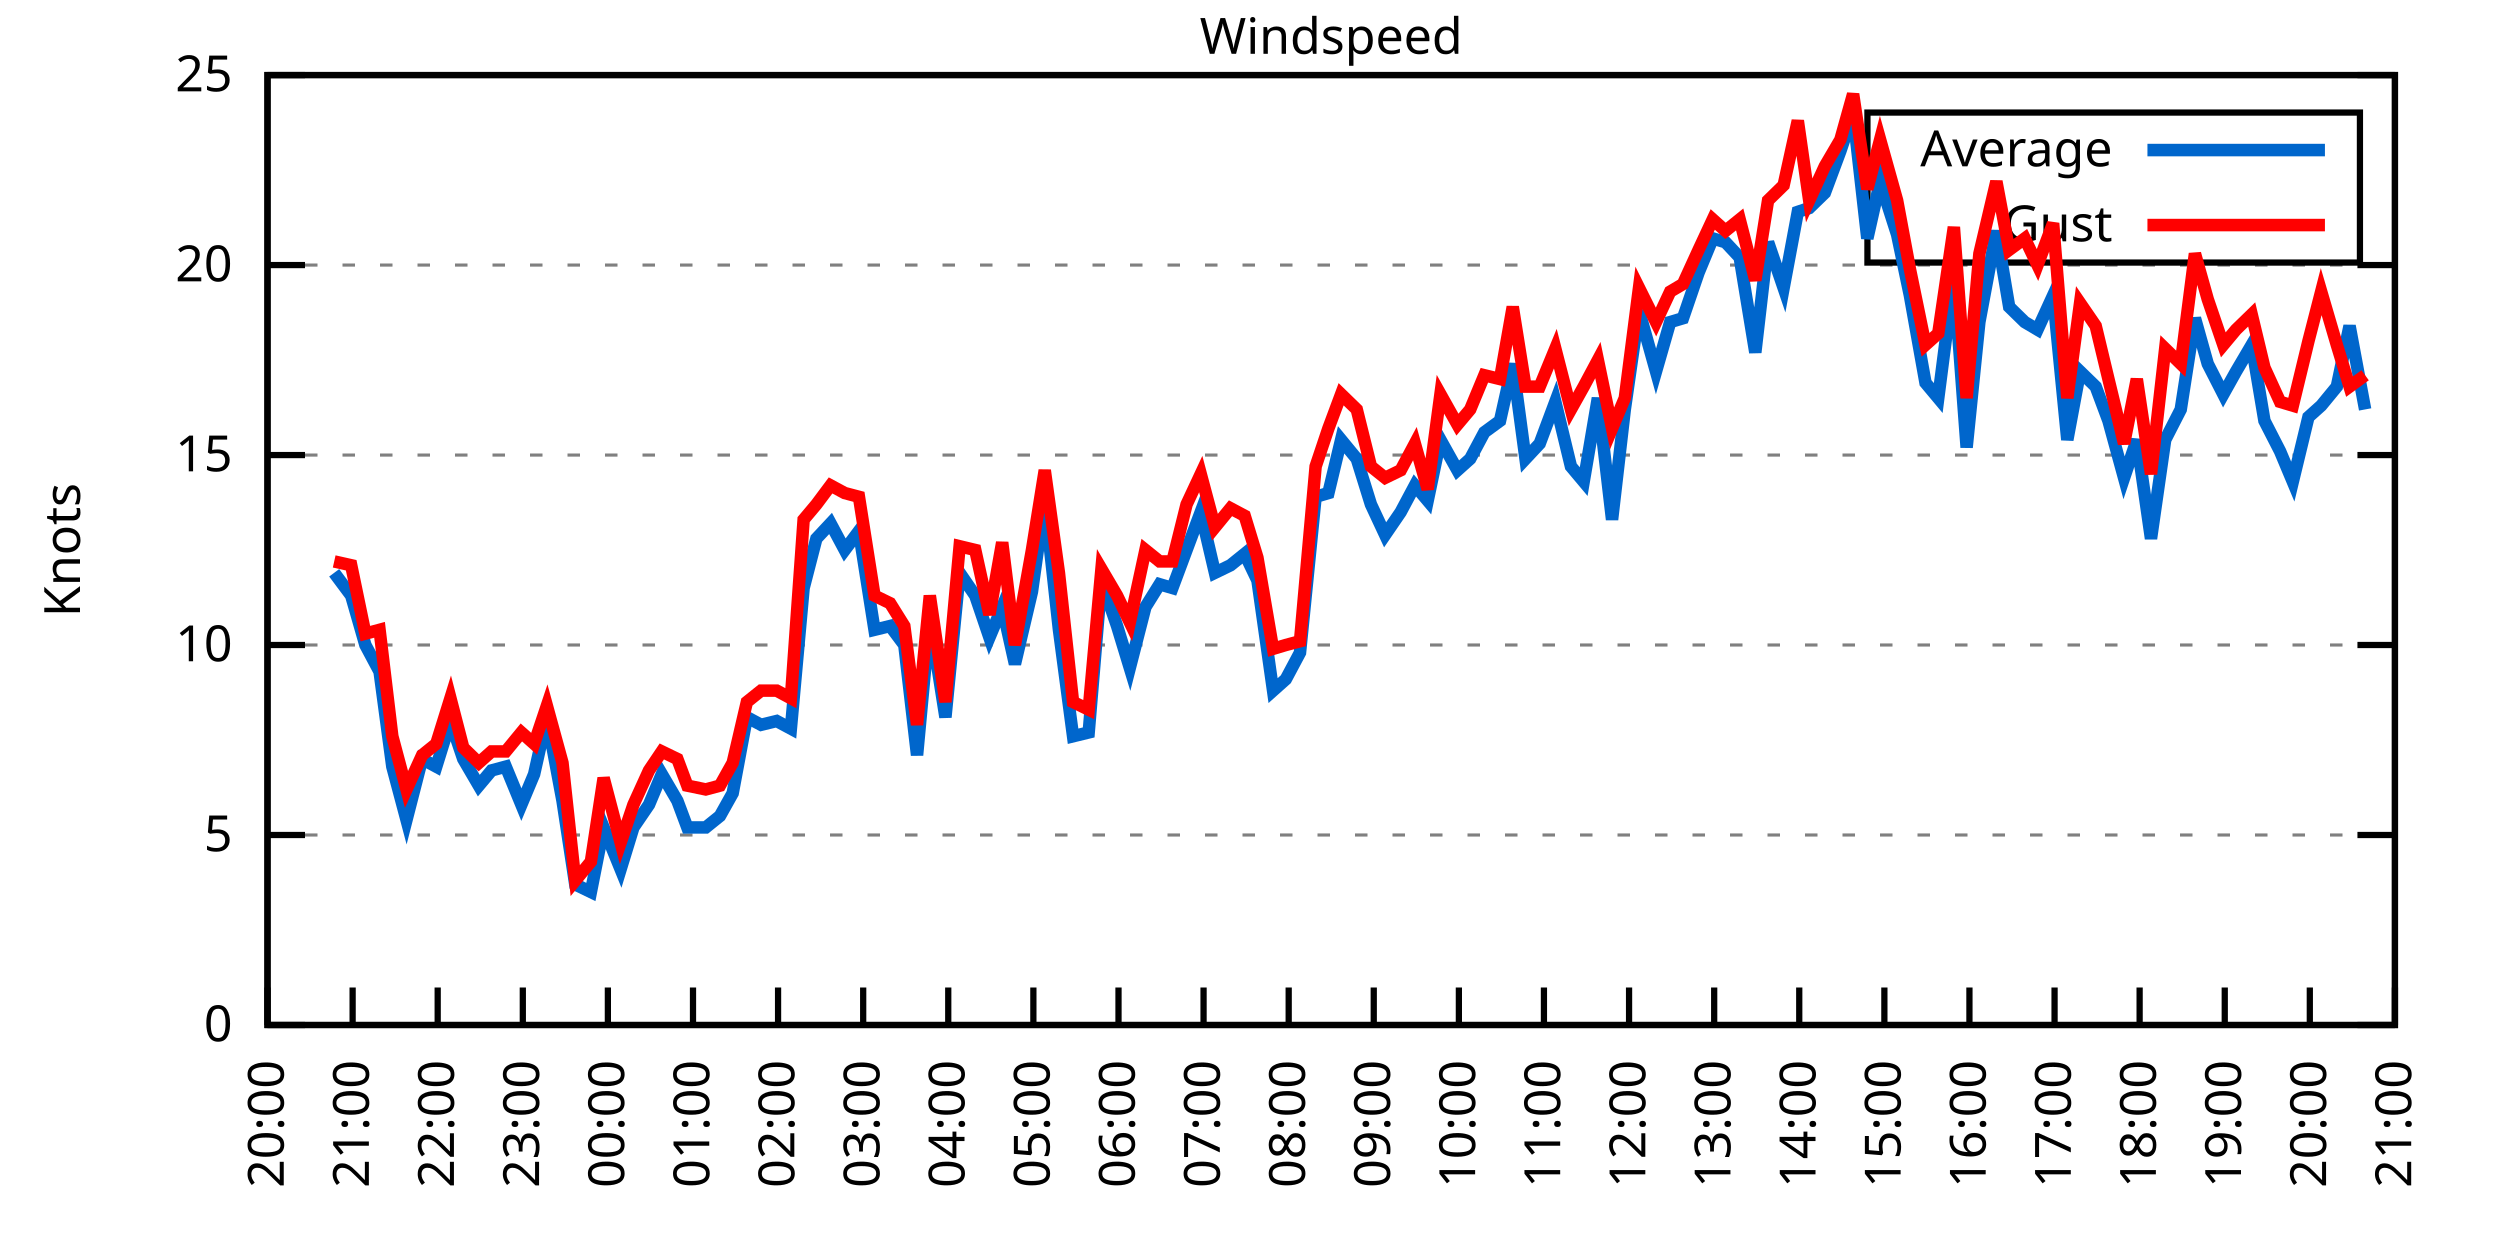
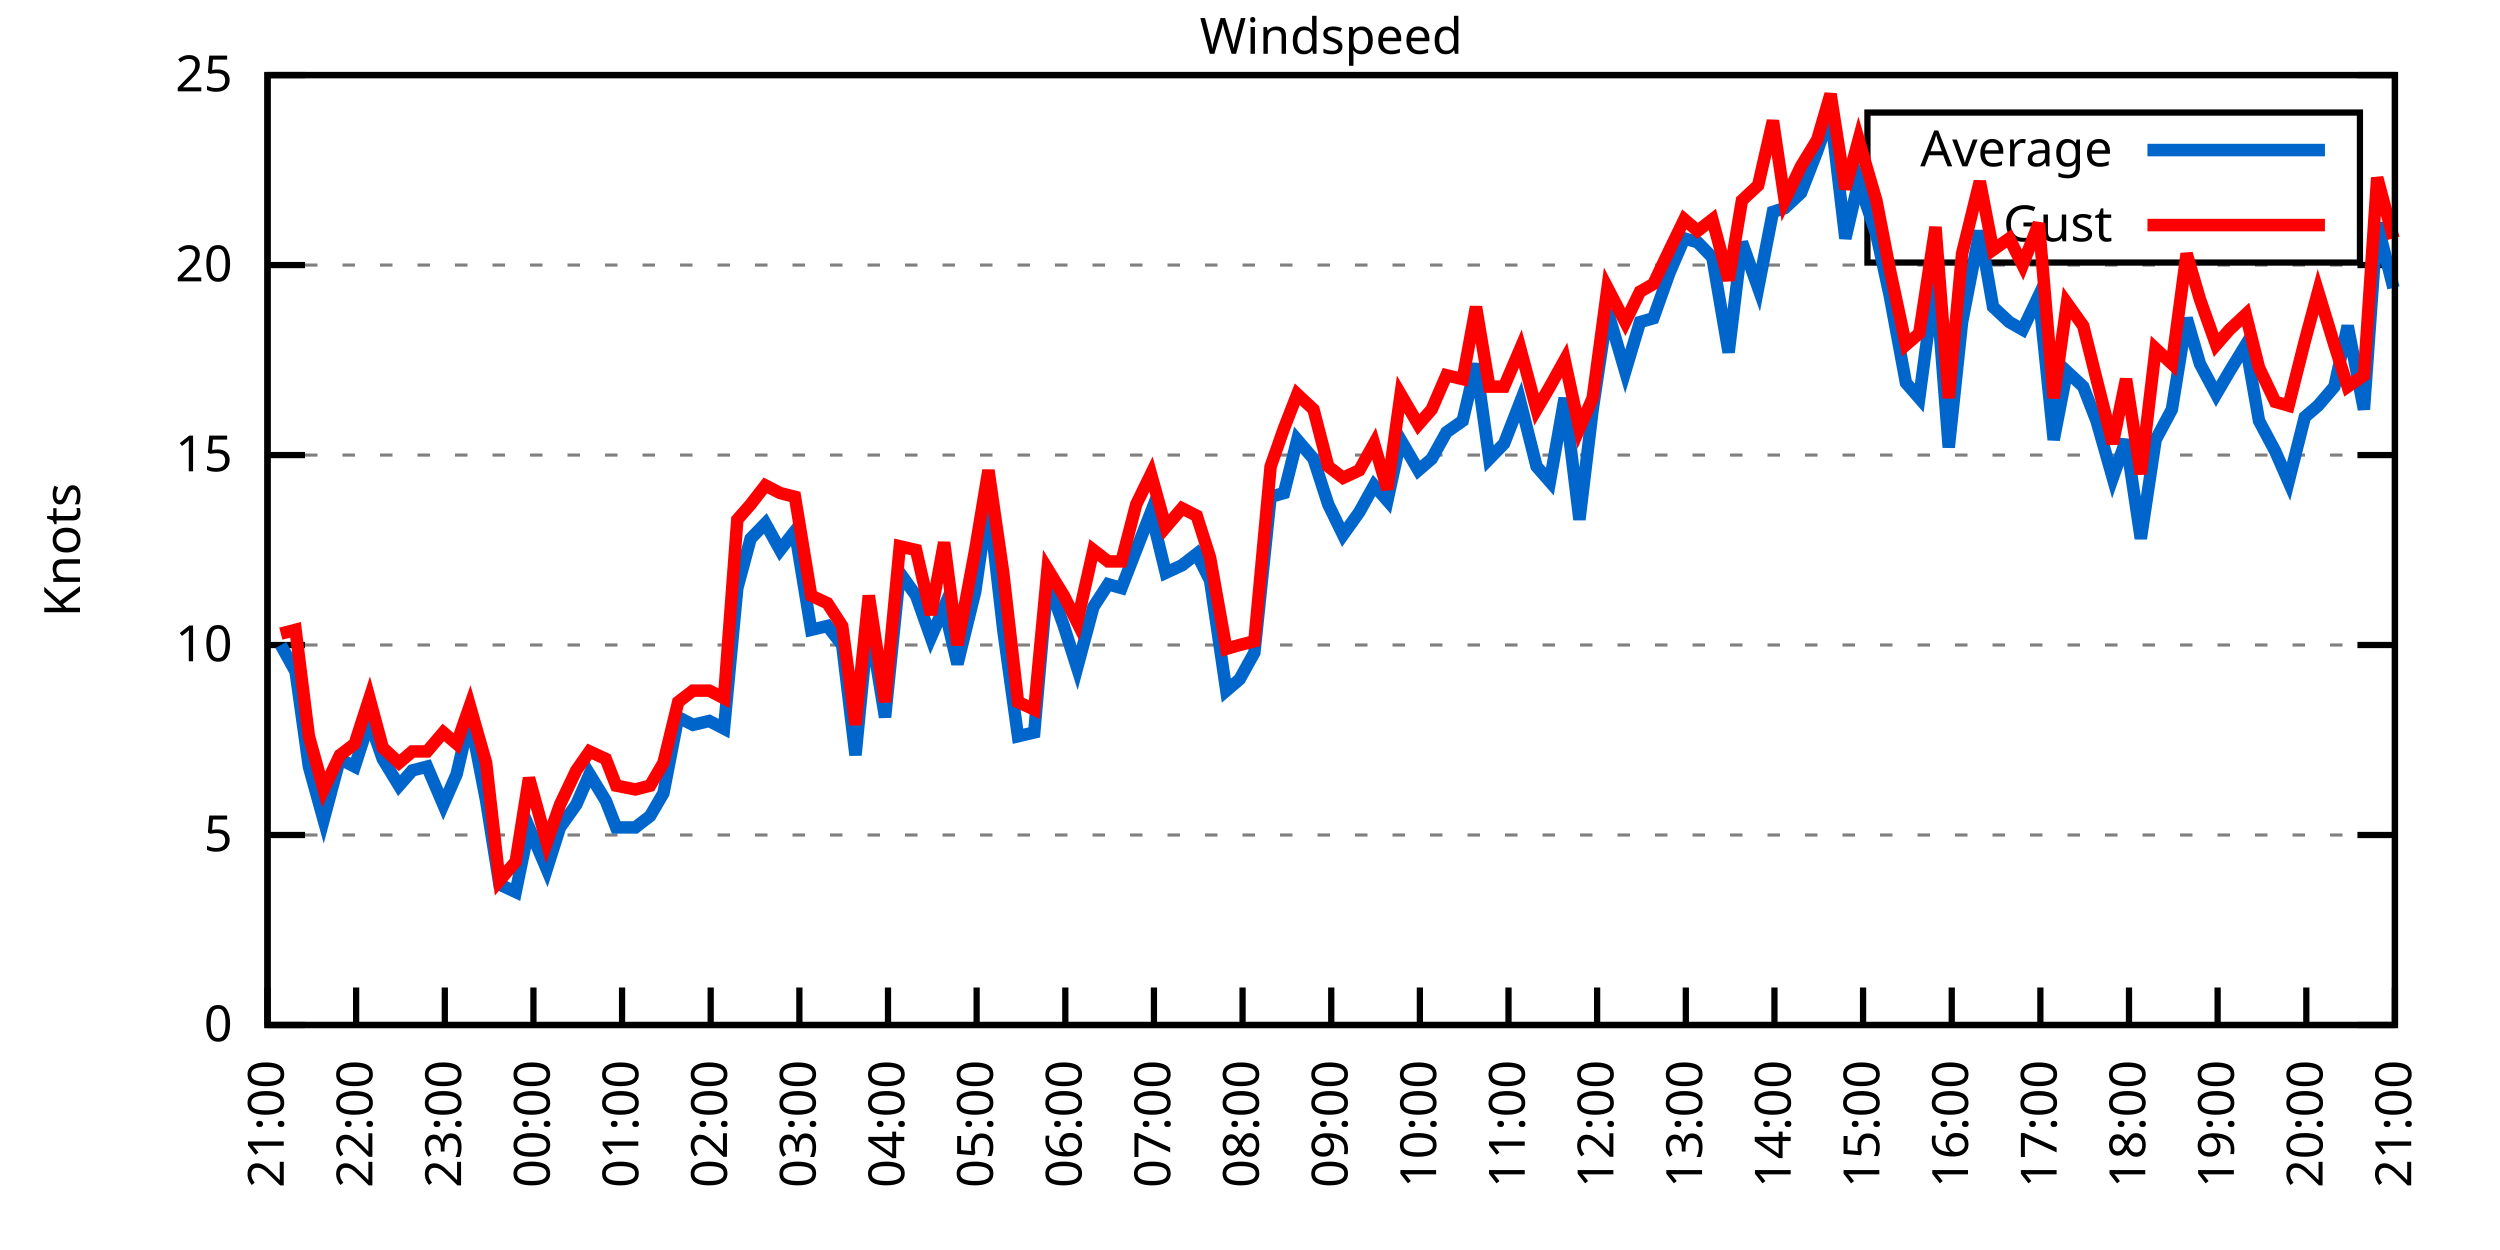
<svg xmlns="http://www.w3.org/2000/svg" xmlns:xlink="http://www.w3.org/1999/xlink" width="400" height="200" viewBox="0 0 400 200">
  <g id="gnuplot_canvas">
    <rect x="0" y="0" width="400" height="200" fill="none" />
    <defs>
      <circle id="gpDot" r="0.5" stroke-width="0.5" stroke="currentColor" />
      <path id="gpPt0" stroke-width="0.333" stroke="currentColor" d="M-1,0 h2 M0,-1 v2" />
      <path id="gpPt1" stroke-width="0.333" stroke="currentColor" d="M-1,-1 L1,1 M1,-1 L-1,1" />
      <path id="gpPt2" stroke-width="0.333" stroke="currentColor" d="M-1,0 L1,0 M0,-1 L0,1 M-1,-1 L1,1 M-1,1 L1,-1" />
      <rect id="gpPt3" stroke-width="0.333" stroke="currentColor" x="-1" y="-1" width="2" height="2" />
      <rect id="gpPt4" stroke-width="0.333" stroke="currentColor" fill="currentColor" x="-1" y="-1" width="2" height="2" />
      <circle id="gpPt5" stroke-width="0.333" stroke="currentColor" cx="0" cy="0" r="1" />
      <use xlink:href="#gpPt5" id="gpPt6" fill="currentColor" stroke="none" />
      <path id="gpPt7" stroke-width="0.333" stroke="currentColor" d="M0,-1.33 L-1.33,0.67 L1.33,0.67 z" />
      <use xlink:href="#gpPt7" id="gpPt8" fill="currentColor" stroke="none" />
      <use xlink:href="#gpPt7" id="gpPt9" stroke="currentColor" transform="rotate(180)" />
      <use xlink:href="#gpPt9" id="gpPt10" fill="currentColor" stroke="none" />
      <use xlink:href="#gpPt3" id="gpPt11" stroke="currentColor" transform="rotate(45)" />
      <use xlink:href="#gpPt11" id="gpPt12" fill="currentColor" stroke="none" />
      <path id="gpPt13" stroke-width="0.333" stroke="currentColor" d="M0,1.330 L1.265,0.411 L0.782,-1.067 L-0.782,-1.076 L-1.265,0.411 z" />
      <use xlink:href="#gpPt13" id="gpPt14" fill="currentColor" stroke="none" />
      <filter id="textbox" filterUnits="objectBoundingBox" x="0" y="0" height="1" width="1">
        <feFlood flood-color="white" flood-opacity="1" result="bgnd" />
        <feComposite in="SourceGraphic" in2="bgnd" operator="atop" />
      </filter>
      <filter id="greybox" filterUnits="objectBoundingBox" x="0" y="0" height="1" width="1">
        <feFlood flood-color="lightgrey" flood-opacity="1" result="grey" />
        <feComposite in="SourceGraphic" in2="grey" operator="atop" />
      </filter>
    </defs>
    <g fill="none" color="white" stroke="currentColor" stroke-width="1.00" stroke-linecap="butt" stroke-linejoin="miter">
</g>
    <g fill="none" color="black" stroke="currentColor" stroke-width="1.00" stroke-linecap="butt" stroke-linejoin="miter">
      <g stroke="none" shape-rendering="crispEdges">
        <polygon fill="rgb(255, 255, 255)" points="42.80,164.00 383.18,164.00 383.18,12.02 42.80,12.02 " />
      </g>
    </g>
    <g fill="none" color="black" stroke="currentColor" stroke-width="1.00" stroke-linecap="butt" stroke-linejoin="miter">
</g>
    <g fill="none" color="black" stroke="black" stroke-width="0.50" stroke-linecap="butt" stroke-linejoin="miter">
</g>
    <g fill="none" color="gray" stroke="currentColor" stroke-width="0.50" stroke-linecap="butt" stroke-linejoin="miter">
      <path stroke="gray" stroke-dasharray="2,4" class="gridline" d="M42.80,164.00 L383.19,164.00  " />
    </g>
    <g fill="none" color="gray" stroke="gray" stroke-width="1.00" stroke-linecap="butt" stroke-linejoin="miter">
</g>
    <g fill="none" color="black" stroke="currentColor" stroke-width="1.00" stroke-linecap="butt" stroke-linejoin="miter">
      <path stroke="black" d="M42.80,164.00 L48.80,164.00 M383.19,164.00 L377.19,164.00  " />
      <g transform="translate(37.20,166.60)" stroke="none" fill="black" font-family="Sans" font-size="8.00" text-anchor="end">
        <text>
          <tspan font-family="Sans"> 0</tspan>
        </text>
      </g>
    </g>
    <g fill="none" color="black" stroke="currentColor" stroke-width="1.00" stroke-linecap="butt" stroke-linejoin="miter">
</g>
    <g fill="none" color="black" stroke="black" stroke-width="0.50" stroke-linecap="butt" stroke-linejoin="miter">
</g>
    <g fill="none" color="gray" stroke="currentColor" stroke-width="0.50" stroke-linecap="butt" stroke-linejoin="miter">
      <path stroke="gray" stroke-dasharray="2,4" class="gridline" d="M42.80,133.60 L383.19,133.60  " />
    </g>
    <g fill="none" color="gray" stroke="gray" stroke-width="1.00" stroke-linecap="butt" stroke-linejoin="miter">
</g>
    <g fill="none" color="black" stroke="currentColor" stroke-width="1.00" stroke-linecap="butt" stroke-linejoin="miter">
      <path stroke="black" d="M42.80,133.60 L48.80,133.60 M383.19,133.60 L377.19,133.60  " />
      <g transform="translate(37.20,136.20)" stroke="none" fill="black" font-family="Sans" font-size="8.00" text-anchor="end">
        <text>
          <tspan font-family="Sans"> 5</tspan>
        </text>
      </g>
    </g>
    <g fill="none" color="black" stroke="currentColor" stroke-width="1.00" stroke-linecap="butt" stroke-linejoin="miter">
</g>
    <g fill="none" color="black" stroke="black" stroke-width="0.50" stroke-linecap="butt" stroke-linejoin="miter">
</g>
    <g fill="none" color="gray" stroke="currentColor" stroke-width="0.50" stroke-linecap="butt" stroke-linejoin="miter">
      <path stroke="gray" stroke-dasharray="2,4" class="gridline" d="M42.80,103.20 L383.19,103.20  " />
    </g>
    <g fill="none" color="gray" stroke="gray" stroke-width="1.00" stroke-linecap="butt" stroke-linejoin="miter">
</g>
    <g fill="none" color="black" stroke="currentColor" stroke-width="1.00" stroke-linecap="butt" stroke-linejoin="miter">
      <path stroke="black" d="M42.80,103.20 L48.80,103.20 M383.19,103.20 L377.19,103.20  " />
      <g transform="translate(37.20,105.80)" stroke="none" fill="black" font-family="Sans" font-size="8.00" text-anchor="end">
        <text>
          <tspan font-family="Sans"> 10</tspan>
        </text>
      </g>
    </g>
    <g fill="none" color="black" stroke="currentColor" stroke-width="1.00" stroke-linecap="butt" stroke-linejoin="miter">
</g>
    <g fill="none" color="black" stroke="black" stroke-width="0.50" stroke-linecap="butt" stroke-linejoin="miter">
</g>
    <g fill="none" color="gray" stroke="currentColor" stroke-width="0.50" stroke-linecap="butt" stroke-linejoin="miter">
      <path stroke="gray" stroke-dasharray="2,4" class="gridline" d="M42.80,72.81 L383.19,72.81  " />
    </g>
    <g fill="none" color="gray" stroke="gray" stroke-width="1.00" stroke-linecap="butt" stroke-linejoin="miter">
</g>
    <g fill="none" color="black" stroke="currentColor" stroke-width="1.00" stroke-linecap="butt" stroke-linejoin="miter">
      <path stroke="black" d="M42.80,72.81 L48.80,72.81 M383.19,72.81 L377.19,72.81  " />
      <g transform="translate(37.20,75.41)" stroke="none" fill="black" font-family="Sans" font-size="8.00" text-anchor="end">
        <text>
          <tspan font-family="Sans"> 15</tspan>
        </text>
      </g>
    </g>
    <g fill="none" color="black" stroke="currentColor" stroke-width="1.00" stroke-linecap="butt" stroke-linejoin="miter">
</g>
    <g fill="none" color="black" stroke="black" stroke-width="0.50" stroke-linecap="butt" stroke-linejoin="miter">
</g>
    <g fill="none" color="gray" stroke="currentColor" stroke-width="0.50" stroke-linecap="butt" stroke-linejoin="miter">
      <path stroke="gray" stroke-dasharray="2,4" class="gridline" d="M42.80,42.41 L383.19,42.41  " />
    </g>
    <g fill="none" color="gray" stroke="gray" stroke-width="1.00" stroke-linecap="butt" stroke-linejoin="miter">
</g>
    <g fill="none" color="black" stroke="currentColor" stroke-width="1.00" stroke-linecap="butt" stroke-linejoin="miter">
      <path stroke="black" d="M42.80,42.41 L48.80,42.41 M383.19,42.41 L377.19,42.41  " />
      <g transform="translate(37.20,45.01)" stroke="none" fill="black" font-family="Sans" font-size="8.00" text-anchor="end">
        <text>
          <tspan font-family="Sans"> 20</tspan>
        </text>
      </g>
    </g>
    <g fill="none" color="black" stroke="currentColor" stroke-width="1.00" stroke-linecap="butt" stroke-linejoin="miter">
</g>
    <g fill="none" color="black" stroke="black" stroke-width="0.50" stroke-linecap="butt" stroke-linejoin="miter">
</g>
    <g fill="none" color="gray" stroke="currentColor" stroke-width="0.50" stroke-linecap="butt" stroke-linejoin="miter">
      <path stroke="gray" stroke-dasharray="2,4" class="gridline" d="M42.80,12.01 L383.19,12.01  " />
    </g>
    <g fill="none" color="gray" stroke="gray" stroke-width="1.00" stroke-linecap="butt" stroke-linejoin="miter">
</g>
    <g fill="none" color="black" stroke="currentColor" stroke-width="1.00" stroke-linecap="butt" stroke-linejoin="miter">
      <path stroke="black" d="M42.80,12.01 L48.80,12.01 M383.19,12.01 L377.19,12.01  " />
      <g transform="translate(37.20,14.61)" stroke="none" fill="black" font-family="Sans" font-size="8.00" text-anchor="end">
        <text>
          <tspan font-family="Sans"> 25</tspan>
        </text>
      </g>
    </g>
    <g fill="none" color="black" stroke="currentColor" stroke-width="1.00" stroke-linecap="butt" stroke-linejoin="miter">
      <path stroke="black" d="M42.80,164.00 L42.80,158.00  " />
      <g transform="translate(45.40,169.60) rotate(270.00)" stroke="none" fill="black" font-family="Sans" font-size="8.00" text-anchor="end">
        <text>
-           <tspan font-family="Sans">20:00</tspan>
-         </text>
-       </g>
-     </g>
-     <g fill="none" color="black" stroke="currentColor" stroke-width="1.00" stroke-linecap="butt" stroke-linejoin="miter">
-       <path stroke="black" d="M56.42,164.00 L56.42,158.00  " />
-       <g transform="translate(59.02,169.60) rotate(270.00)" stroke="none" fill="black" font-family="Sans" font-size="8.00" text-anchor="end">
-         <text>
          <tspan font-family="Sans">21:00</tspan>
        </text>
      </g>
    </g>
    <g fill="none" color="black" stroke="currentColor" stroke-width="1.00" stroke-linecap="butt" stroke-linejoin="miter">
-       <path stroke="black" d="M70.03,164.00 L70.03,158.00  " />
-       <g transform="translate(72.63,169.60) rotate(270.00)" stroke="none" fill="black" font-family="Sans" font-size="8.00" text-anchor="end">
+       <path stroke="black" d="M56.98,164.00 L56.98,158.00  " />
+       <g transform="translate(59.58,169.60) rotate(270.00)" stroke="none" fill="black" font-family="Sans" font-size="8.00" text-anchor="end">
        <text>
          <tspan font-family="Sans">22:00</tspan>
        </text>
      </g>
    </g>
    <g fill="none" color="black" stroke="currentColor" stroke-width="1.00" stroke-linecap="butt" stroke-linejoin="miter">
-       <path stroke="black" d="M83.65,164.00 L83.65,158.00  " />
-       <g transform="translate(86.25,169.60) rotate(270.00)" stroke="none" fill="black" font-family="Sans" font-size="8.00" text-anchor="end">
+       <path stroke="black" d="M71.17,164.00 L71.17,158.00  " />
+       <g transform="translate(73.77,169.60) rotate(270.00)" stroke="none" fill="black" font-family="Sans" font-size="8.00" text-anchor="end">
        <text>
          <tspan font-family="Sans">23:00</tspan>
        </text>
      </g>
    </g>
    <g fill="none" color="black" stroke="currentColor" stroke-width="1.00" stroke-linecap="butt" stroke-linejoin="miter">
-       <path stroke="black" d="M97.26,164.00 L97.26,158.00  " />
-       <g transform="translate(99.86,169.60) rotate(270.00)" stroke="none" fill="black" font-family="Sans" font-size="8.00" text-anchor="end">
+       <path stroke="black" d="M85.35,164.00 L85.35,158.00  " />
+       <g transform="translate(87.95,169.60) rotate(270.00)" stroke="none" fill="black" font-family="Sans" font-size="8.00" text-anchor="end">
        <text>
          <tspan font-family="Sans">00:00</tspan>
        </text>
      </g>
    </g>
    <g fill="none" color="black" stroke="currentColor" stroke-width="1.00" stroke-linecap="butt" stroke-linejoin="miter">
-       <path stroke="black" d="M110.88,164.00 L110.88,158.00  " />
-       <g transform="translate(113.48,169.60) rotate(270.00)" stroke="none" fill="black" font-family="Sans" font-size="8.00" text-anchor="end">
+       <path stroke="black" d="M99.53,164.00 L99.53,158.00  " />
+       <g transform="translate(102.13,169.60) rotate(270.00)" stroke="none" fill="black" font-family="Sans" font-size="8.00" text-anchor="end">
        <text>
          <tspan font-family="Sans">01:00</tspan>
        </text>
      </g>
    </g>
    <g fill="none" color="black" stroke="currentColor" stroke-width="1.00" stroke-linecap="butt" stroke-linejoin="miter">
-       <path stroke="black" d="M124.49,164.00 L124.49,158.00  " />
-       <g transform="translate(127.09,169.60) rotate(270.00)" stroke="none" fill="black" font-family="Sans" font-size="8.00" text-anchor="end">
+       <path stroke="black" d="M113.71,164.00 L113.71,158.00  " />
+       <g transform="translate(116.31,169.60) rotate(270.00)" stroke="none" fill="black" font-family="Sans" font-size="8.00" text-anchor="end">
        <text>
          <tspan font-family="Sans">02:00</tspan>
        </text>
      </g>
    </g>
    <g fill="none" color="black" stroke="currentColor" stroke-width="1.00" stroke-linecap="butt" stroke-linejoin="miter">
-       <path stroke="black" d="M138.11,164.00 L138.11,158.00  " />
-       <g transform="translate(140.71,169.60) rotate(270.00)" stroke="none" fill="black" font-family="Sans" font-size="8.00" text-anchor="end">
+       <path stroke="black" d="M127.90,164.00 L127.90,158.00  " />
+       <g transform="translate(130.50,169.60) rotate(270.00)" stroke="none" fill="black" font-family="Sans" font-size="8.00" text-anchor="end">
        <text>
          <tspan font-family="Sans">03:00</tspan>
        </text>
      </g>
    </g>
    <g fill="none" color="black" stroke="currentColor" stroke-width="1.00" stroke-linecap="butt" stroke-linejoin="miter">
-       <path stroke="black" d="M151.72,164.00 L151.72,158.00  " />
-       <g transform="translate(154.32,169.60) rotate(270.00)" stroke="none" fill="black" font-family="Sans" font-size="8.00" text-anchor="end">
+       <path stroke="black" d="M142.08,164.00 L142.08,158.00  " />
+       <g transform="translate(144.68,169.60) rotate(270.00)" stroke="none" fill="black" font-family="Sans" font-size="8.00" text-anchor="end">
        <text>
          <tspan font-family="Sans">04:00</tspan>
        </text>
      </g>
    </g>
    <g fill="none" color="black" stroke="currentColor" stroke-width="1.00" stroke-linecap="butt" stroke-linejoin="miter">
-       <path stroke="black" d="M165.34,164.00 L165.34,158.00  " />
-       <g transform="translate(167.94,169.60) rotate(270.00)" stroke="none" fill="black" font-family="Sans" font-size="8.00" text-anchor="end">
+       <path stroke="black" d="M156.26,164.00 L156.26,158.00  " />
+       <g transform="translate(158.86,169.60) rotate(270.00)" stroke="none" fill="black" font-family="Sans" font-size="8.00" text-anchor="end">
        <text>
          <tspan font-family="Sans">05:00</tspan>
        </text>
      </g>
    </g>
    <g fill="none" color="black" stroke="currentColor" stroke-width="1.00" stroke-linecap="butt" stroke-linejoin="miter">
-       <path stroke="black" d="M178.96,164.00 L178.96,158.00  " />
-       <g transform="translate(181.56,169.60) rotate(270.00)" stroke="none" fill="black" font-family="Sans" font-size="8.00" text-anchor="end">
+       <path stroke="black" d="M170.45,164.00 L170.45,158.00  " />
+       <g transform="translate(173.05,169.60) rotate(270.00)" stroke="none" fill="black" font-family="Sans" font-size="8.00" text-anchor="end">
        <text>
          <tspan font-family="Sans">06:00</tspan>
        </text>
      </g>
    </g>
    <g fill="none" color="black" stroke="currentColor" stroke-width="1.00" stroke-linecap="butt" stroke-linejoin="miter">
-       <path stroke="black" d="M192.57,164.00 L192.57,158.00  " />
-       <g transform="translate(195.17,169.60) rotate(270.00)" stroke="none" fill="black" font-family="Sans" font-size="8.00" text-anchor="end">
+       <path stroke="black" d="M184.63,164.00 L184.63,158.00  " />
+       <g transform="translate(187.23,169.60) rotate(270.00)" stroke="none" fill="black" font-family="Sans" font-size="8.00" text-anchor="end">
        <text>
          <tspan font-family="Sans">07:00</tspan>
        </text>
      </g>
    </g>
    <g fill="none" color="black" stroke="currentColor" stroke-width="1.00" stroke-linecap="butt" stroke-linejoin="miter">
-       <path stroke="black" d="M206.19,164.00 L206.19,158.00  " />
-       <g transform="translate(208.79,169.60) rotate(270.00)" stroke="none" fill="black" font-family="Sans" font-size="8.00" text-anchor="end">
+       <path stroke="black" d="M198.81,164.00 L198.81,158.00  " />
+       <g transform="translate(201.41,169.60) rotate(270.00)" stroke="none" fill="black" font-family="Sans" font-size="8.00" text-anchor="end">
        <text>
          <tspan font-family="Sans">08:00</tspan>
        </text>
      </g>
    </g>
    <g fill="none" color="black" stroke="currentColor" stroke-width="1.00" stroke-linecap="butt" stroke-linejoin="miter">
-       <path stroke="black" d="M219.80,164.00 L219.80,158.00  " />
-       <g transform="translate(222.40,169.60) rotate(270.00)" stroke="none" fill="black" font-family="Sans" font-size="8.00" text-anchor="end">
+       <path stroke="black" d="M213.00,164.00 L213.00,158.00  " />
+       <g transform="translate(215.60,169.60) rotate(270.00)" stroke="none" fill="black" font-family="Sans" font-size="8.00" text-anchor="end">
        <text>
          <tspan font-family="Sans">09:00</tspan>
        </text>
      </g>
    </g>
    <g fill="none" color="black" stroke="currentColor" stroke-width="1.00" stroke-linecap="butt" stroke-linejoin="miter">
-       <path stroke="black" d="M233.42,164.00 L233.42,158.00  " />
-       <g transform="translate(236.02,169.60) rotate(270.00)" stroke="none" fill="black" font-family="Sans" font-size="8.00" text-anchor="end">
+       <path stroke="black" d="M227.18,164.00 L227.18,158.00  " />
+       <g transform="translate(229.78,169.60) rotate(270.00)" stroke="none" fill="black" font-family="Sans" font-size="8.00" text-anchor="end">
        <text>
          <tspan font-family="Sans">10:00</tspan>
        </text>
      </g>
    </g>
    <g fill="none" color="black" stroke="currentColor" stroke-width="1.00" stroke-linecap="butt" stroke-linejoin="miter">
-       <path stroke="black" d="M247.03,164.00 L247.03,158.00  " />
-       <g transform="translate(249.63,169.60) rotate(270.00)" stroke="none" fill="black" font-family="Sans" font-size="8.00" text-anchor="end">
+       <path stroke="black" d="M241.36,164.00 L241.36,158.00  " />
+       <g transform="translate(243.96,169.60) rotate(270.00)" stroke="none" fill="black" font-family="Sans" font-size="8.00" text-anchor="end">
        <text>
          <tspan font-family="Sans">11:00</tspan>
        </text>
      </g>
    </g>
    <g fill="none" color="black" stroke="currentColor" stroke-width="1.00" stroke-linecap="butt" stroke-linejoin="miter">
-       <path stroke="black" d="M260.65,164.00 L260.65,158.00  " />
-       <g transform="translate(263.25,169.60) rotate(270.00)" stroke="none" fill="black" font-family="Sans" font-size="8.00" text-anchor="end">
+       <path stroke="black" d="M255.54,164.00 L255.54,158.00  " />
+       <g transform="translate(258.14,169.60) rotate(270.00)" stroke="none" fill="black" font-family="Sans" font-size="8.00" text-anchor="end">
        <text>
          <tspan font-family="Sans">12:00</tspan>
        </text>
      </g>
    </g>
    <g fill="none" color="black" stroke="currentColor" stroke-width="1.00" stroke-linecap="butt" stroke-linejoin="miter">
-       <path stroke="black" d="M274.27,164.00 L274.27,158.00  " />
-       <g transform="translate(276.87,169.60) rotate(270.00)" stroke="none" fill="black" font-family="Sans" font-size="8.00" text-anchor="end">
+       <path stroke="black" d="M269.73,164.00 L269.73,158.00  " />
+       <g transform="translate(272.33,169.60) rotate(270.00)" stroke="none" fill="black" font-family="Sans" font-size="8.00" text-anchor="end">
        <text>
          <tspan font-family="Sans">13:00</tspan>
        </text>
      </g>
    </g>
    <g fill="none" color="black" stroke="currentColor" stroke-width="1.00" stroke-linecap="butt" stroke-linejoin="miter">
-       <path stroke="black" d="M287.88,164.00 L287.88,158.00  " />
-       <g transform="translate(290.48,169.60) rotate(270.00)" stroke="none" fill="black" font-family="Sans" font-size="8.00" text-anchor="end">
+       <path stroke="black" d="M283.91,164.00 L283.91,158.00  " />
+       <g transform="translate(286.51,169.60) rotate(270.00)" stroke="none" fill="black" font-family="Sans" font-size="8.00" text-anchor="end">
        <text>
          <tspan font-family="Sans">14:00</tspan>
        </text>
      </g>
    </g>
    <g fill="none" color="black" stroke="currentColor" stroke-width="1.00" stroke-linecap="butt" stroke-linejoin="miter">
-       <path stroke="black" d="M301.50,164.00 L301.50,158.00  " />
-       <g transform="translate(304.10,169.60) rotate(270.00)" stroke="none" fill="black" font-family="Sans" font-size="8.00" text-anchor="end">
+       <path stroke="black" d="M298.09,164.00 L298.09,158.00  " />
+       <g transform="translate(300.69,169.60) rotate(270.00)" stroke="none" fill="black" font-family="Sans" font-size="8.00" text-anchor="end">
        <text>
          <tspan font-family="Sans">15:00</tspan>
        </text>
      </g>
    </g>
    <g fill="none" color="black" stroke="currentColor" stroke-width="1.00" stroke-linecap="butt" stroke-linejoin="miter">
-       <path stroke="black" d="M315.11,164.00 L315.11,158.00  " />
-       <g transform="translate(317.71,169.60) rotate(270.00)" stroke="none" fill="black" font-family="Sans" font-size="8.00" text-anchor="end">
+       <path stroke="black" d="M312.28,164.00 L312.28,158.00  " />
+       <g transform="translate(314.88,169.60) rotate(270.00)" stroke="none" fill="black" font-family="Sans" font-size="8.00" text-anchor="end">
        <text>
          <tspan font-family="Sans">16:00</tspan>
        </text>
      </g>
    </g>
    <g fill="none" color="black" stroke="currentColor" stroke-width="1.00" stroke-linecap="butt" stroke-linejoin="miter">
-       <path stroke="black" d="M328.73,164.00 L328.73,158.00  " />
-       <g transform="translate(331.33,169.60) rotate(270.00)" stroke="none" fill="black" font-family="Sans" font-size="8.00" text-anchor="end">
+       <path stroke="black" d="M326.46,164.00 L326.46,158.00  " />
+       <g transform="translate(329.06,169.60) rotate(270.00)" stroke="none" fill="black" font-family="Sans" font-size="8.00" text-anchor="end">
        <text>
          <tspan font-family="Sans">17:00</tspan>
        </text>
      </g>
    </g>
    <g fill="none" color="black" stroke="currentColor" stroke-width="1.00" stroke-linecap="butt" stroke-linejoin="miter">
-       <path stroke="black" d="M342.34,164.00 L342.34,158.00  " />
-       <g transform="translate(344.94,169.60) rotate(270.00)" stroke="none" fill="black" font-family="Sans" font-size="8.00" text-anchor="end">
+       <path stroke="black" d="M340.64,164.00 L340.64,158.00  " />
+       <g transform="translate(343.24,169.60) rotate(270.00)" stroke="none" fill="black" font-family="Sans" font-size="8.00" text-anchor="end">
        <text>
          <tspan font-family="Sans">18:00</tspan>
        </text>
      </g>
    </g>
    <g fill="none" color="black" stroke="currentColor" stroke-width="1.00" stroke-linecap="butt" stroke-linejoin="miter">
-       <path stroke="black" d="M355.96,164.00 L355.96,158.00  " />
-       <g transform="translate(358.56,169.60) rotate(270.00)" stroke="none" fill="black" font-family="Sans" font-size="8.00" text-anchor="end">
+       <path stroke="black" d="M354.82,164.00 L354.82,158.00  " />
+       <g transform="translate(357.42,169.60) rotate(270.00)" stroke="none" fill="black" font-family="Sans" font-size="8.00" text-anchor="end">
        <text>
          <tspan font-family="Sans">19:00</tspan>
        </text>
      </g>
    </g>
    <g fill="none" color="black" stroke="currentColor" stroke-width="1.00" stroke-linecap="butt" stroke-linejoin="miter">
-       <path stroke="black" d="M369.57,164.00 L369.57,158.00  " />
-       <g transform="translate(372.17,169.60) rotate(270.00)" stroke="none" fill="black" font-family="Sans" font-size="8.00" text-anchor="end">
+       <path stroke="black" d="M369.01,164.00 L369.01,158.00  " />
+       <g transform="translate(371.61,169.60) rotate(270.00)" stroke="none" fill="black" font-family="Sans" font-size="8.00" text-anchor="end">
        <text>
          <tspan font-family="Sans">20:00</tspan>
        </text>
      </g>
    </g>
    <g fill="none" color="black" stroke="currentColor" stroke-width="1.00" stroke-linecap="butt" stroke-linejoin="miter">
      <path stroke="black" d="M383.19,164.00 L383.19,158.00  " />
      <g transform="translate(385.79,169.60) rotate(270.00)" stroke="none" fill="black" font-family="Sans" font-size="8.00" text-anchor="end">
        <text>
          <tspan font-family="Sans">21:00</tspan>
        </text>
      </g>
    </g>
    <g fill="none" color="black" stroke="currentColor" stroke-width="1.00" stroke-linecap="butt" stroke-linejoin="miter">
</g>
    <g fill="none" color="black" stroke="currentColor" stroke-width="1.00" stroke-linecap="butt" stroke-linejoin="miter">
      <path stroke="black" d="M42.80,12.01 L42.80,164.00 L383.19,164.00 L383.19,12.01 L42.80,12.01 Z  " />
    </g>
    <g fill="none" color="black" stroke="currentColor" stroke-width="1.00" stroke-linecap="butt" stroke-linejoin="miter">
</g>
    <g fill="none" color="black" stroke="currentColor" stroke-width="1.00" stroke-linecap="butt" stroke-linejoin="miter">
      <path stroke="black" d="M298.79,42.01 L298.79,18.01 L377.59,18.01 L377.59,42.01 L298.79,42.01 Z  " />
    </g>
    <g id="Windspeed_plot_1">
      <g fill="none" color="white" stroke="black" stroke-width="2.00" stroke-linecap="butt" stroke-linejoin="miter">
</g>
      <g fill="none" color="black" stroke="currentColor" stroke-width="2.00" stroke-linecap="butt" stroke-linejoin="miter">
        <g transform="translate(337.99,26.61)" stroke="none" fill="black" font-family="Sans" font-size="8.00" text-anchor="end">
          <text>
            <tspan font-family="Sans">Average</tspan>
          </text>
        </g>
      </g>
      <g fill="none" color="black" stroke="currentColor" stroke-width="2.00" stroke-linecap="butt" stroke-linejoin="miter">
-         <path stroke="rgb(  0, 102, 204)" d="M343.59,24.01 L371.99,24.01 M53.47,91.65 L56.19,95.30 L58.46,103.20 L60.73,107.46 L62.77,122.66 L65.04,131.17   L67.54,121.44 L69.80,122.66 L72.07,115.36 L74.12,121.44 L76.61,125.70 L78.65,123.27 L80.92,122.66 L83.42,128.74   L85.46,123.87 L87.50,114.76 L90.00,128.13 L92.04,141.51 L94.54,142.72 L96.58,132.39 L99.30,139.07 L101.35,132.39   L103.84,128.74 L105.89,123.87 L108.38,128.13 L109.97,132.39 L112.92,132.39 L115.19,130.56 L117.23,126.91 L119.50,114.76   L121.77,115.97 L124.27,115.36 L126.54,116.58 L128.58,94.08 L130.62,86.18 L132.89,83.75 L135.16,88.00 L137.43,84.97   L139.92,100.77 L142.42,100.16 L144.69,103.20 L146.73,120.83 L148.77,98.95 L151.27,114.76 L153.54,91.65 L156.04,95.30   L158.31,101.99 L160.35,97.12 L162.39,106.24 L165.11,94.69 L167.16,80.10 L169.43,100.77 L171.69,117.80 L174.19,117.19   L176.23,92.87 L178.73,100.16 L180.77,106.85 L183.27,97.12 L185.54,93.48 L187.58,94.08 L189.85,88.00 L192.12,81.93   L194.39,91.65 L196.88,90.44 L199.15,88.61 L201.19,92.87 L203.69,110.50 L205.73,108.68 L208.00,104.42 L210.50,79.49   L212.54,78.89 L214.58,70.37 L217.08,73.41 L219.35,80.71 L221.62,85.57 L224.11,81.93 L226.38,77.67 L228.43,80.10   L230.47,70.37 L233.19,75.24 L235.23,73.41 L237.50,69.16 L240.00,67.33 L242.04,58.21 L244.08,73.41 L246.35,70.98   L248.85,64.29 L251.35,74.63 L253.39,77.06 L255.66,63.69 L257.93,83.14 L259.97,65.51 L262.24,49.70 L264.96,59.43   L267.23,51.53 L269.27,50.92 L271.77,43.62 L274.04,38.15 L276.08,38.76 L278.35,41.19 L280.85,56.39 L282.89,38.76   L285.38,46.06 L287.65,33.90 L289.47,33.29 L291.97,30.86 L294.46,24.17 L296.50,18.09 L298.77,38.15 L300.82,29.03   L303.54,37.54 L305.58,47.27 L308.08,61.25 L310.12,63.69 L312.62,44.23 L314.66,71.59 L316.70,51.53 L319.42,36.94   L321.47,49.10 L323.96,51.53 L326.00,52.74 L328.50,47.27 L330.77,70.37 L332.81,59.43 L335.31,61.86 L337.35,67.33   L339.85,76.45 L341.89,70.37 L344.16,86.18 L346.43,70.37 L348.92,65.51 L351.19,50.92 L353.24,58.21 L355.73,63.08   L357.77,59.43 L360.27,55.18 L362.31,67.33 L364.81,72.20 L366.85,77.06 L369.35,66.73 L371.39,64.90 L373.89,61.86   L375.93,52.14 L378.42,65.51  " />
+         <path stroke="rgb(  0, 102, 204)" d="M343.59,24.01 L371.99,24.01 M44.93,103.20 L47.29,107.46 L49.42,122.66 L51.78,131.17 L54.38,121.44 L56.75,122.66   L59.11,115.36 L61.24,121.44 L63.84,125.70 L65.97,123.27 L68.33,122.66 L70.93,128.74 L73.06,123.87 L75.18,114.76   L77.78,128.13 L79.91,141.51 L82.51,142.72 L84.64,132.39 L87.48,139.07 L89.60,132.39 L92.20,128.74 L94.33,123.87   L96.93,128.13 L98.59,132.39 L101.66,132.39 L104.02,130.56 L106.15,126.91 L108.51,114.76 L110.88,115.97 L113.48,115.36   L115.84,116.58 L117.97,94.08 L120.10,86.18 L122.46,83.75 L124.82,88.00 L127.19,84.97 L129.79,100.77 L132.39,100.16   L134.75,103.20 L136.88,120.83 L139.01,98.95 L141.61,114.76 L143.97,91.65 L146.57,95.30 L148.94,101.99 L151.06,97.12   L153.19,106.24 L156.03,94.69 L158.15,80.10 L160.52,100.77 L162.88,117.80 L165.48,117.19 L167.61,92.87 L170.21,100.16   L172.34,106.85 L174.94,97.12 L177.30,93.48 L179.43,94.08 L181.79,88.00 L184.16,81.93 L186.52,91.65 L189.12,90.44   L191.48,88.61 L193.61,92.87 L196.21,110.50 L198.34,108.68 L200.70,104.42 L203.30,79.49 L205.43,78.89 L207.56,70.37   L210.16,73.41 L212.52,80.71 L214.89,85.57 L217.49,81.93 L219.85,77.67 L221.98,80.10 L224.10,70.37 L226.94,75.24   L229.07,73.41 L231.43,69.16 L234.03,67.33 L236.16,58.21 L238.29,73.41 L240.65,70.98 L243.25,64.29 L245.85,74.63   L247.98,77.06 L250.34,63.69 L252.71,83.14 L254.83,65.51 L257.20,49.70 L260.04,59.43 L262.40,51.53 L264.53,50.92   L267.13,43.62 L269.49,38.15 L271.62,38.76 L273.98,41.19 L276.58,56.39 L278.71,38.76 L281.31,46.06 L283.67,33.90   L285.56,33.29 L288.16,30.86 L290.76,24.17 L292.89,18.09 L295.26,38.15 L297.38,29.03 L300.22,37.54 L302.35,47.27   L304.95,61.25 L307.08,63.69 L309.68,44.23 L311.80,71.59 L313.93,51.53 L316.77,36.94 L318.89,49.10 L321.49,51.53   L323.62,52.74 L326.22,47.27 L328.59,70.37 L330.71,59.43 L333.31,61.86 L335.44,67.33 L338.04,76.45 L340.17,70.37   L342.53,86.18 L344.90,70.37 L347.50,65.51 L349.86,50.92 L351.99,58.21 L354.59,63.08 L356.72,59.43 L359.32,55.18   L361.44,67.33 L364.04,72.20 L366.17,77.06 L368.77,66.73 L370.90,64.90 L373.50,61.86 L375.63,52.14 L378.23,65.51   L380.35,35.72 L382.95,46.06  " />
      </g>
    </g>
    <g id="Windspeed_plot_2">
      <g fill="none" color="black" stroke="currentColor" stroke-width="2.00" stroke-linecap="butt" stroke-linejoin="miter">
        <g transform="translate(337.99,38.61)" stroke="none" fill="black" font-family="Sans" font-size="8.00" text-anchor="end">
          <text>
            <tspan font-family="Sans">Gust</tspan>
          </text>
        </g>
      </g>
      <g fill="none" color="black" stroke="currentColor" stroke-width="2.00" stroke-linecap="butt" stroke-linejoin="miter">
-         <path stroke="rgb(255,   0,   0)" d="M343.59,36.01 L371.99,36.01 M53.47,89.83 L56.19,90.44 L58.46,101.38 L60.73,100.77 L62.77,117.80 L65.04,126.31   L67.54,120.83 L69.80,119.01 L72.07,111.72 L74.12,119.62 L76.61,122.05 L78.65,120.23 L80.92,120.23 L83.42,117.19   L85.46,119.01 L87.50,112.93 L90.00,122.05 L92.04,140.90 L94.54,137.86 L96.58,124.48 L99.30,134.82 L101.35,128.74   L103.84,123.27 L105.89,120.23 L108.38,121.44 L109.97,125.70 L112.92,126.31 L115.19,125.70 L117.23,122.05 L119.50,112.32   L121.77,110.50 L124.27,110.50 L126.54,111.72 L128.58,83.14 L130.62,80.71 L132.89,77.67 L135.16,78.89 L137.43,79.49   L139.92,95.30 L142.42,96.52 L144.69,100.16 L146.73,115.97 L148.77,95.30 L151.27,112.32 L153.54,87.40 L156.04,88.00   L158.31,98.34 L160.35,86.79 L162.39,103.20 L165.11,88.00 L167.16,75.24 L169.43,91.65 L171.69,112.32 L174.19,113.54   L176.23,91.04 L178.73,95.30 L180.77,99.56 L183.27,88.00 L185.54,89.83 L187.58,89.83 L189.85,80.71 L192.12,75.85   L194.39,84.36 L196.88,81.32 L199.15,82.53 L201.19,89.22 L203.69,103.81 L205.73,103.20 L208.00,102.60 L210.50,74.63   L212.54,68.55 L214.58,63.08 L217.08,65.51 L219.35,74.63 L221.62,76.45 L224.11,75.24 L226.38,70.98 L228.43,78.28   L230.47,63.08 L233.19,67.94 L235.23,65.51 L237.50,60.04 L240.00,60.65 L242.04,49.10 L244.08,61.86 L246.35,61.86   L248.85,55.78 L251.35,65.51 L253.39,61.86 L255.66,57.61 L257.93,68.55 L259.97,63.69 L262.24,46.06 L264.96,51.53   L267.23,46.66 L269.27,45.45 L271.77,39.98 L274.04,35.11 L276.08,36.94 L278.35,35.11 L280.85,44.84 L282.89,32.07   L285.38,29.64 L287.65,19.31 L289.47,32.07 L291.97,26.60 L294.46,22.35 L296.50,15.05 L298.77,30.25 L300.82,22.35   L303.54,32.07 L305.58,43.02 L308.08,55.18 L310.12,53.35 L312.62,36.33 L314.66,63.69 L316.70,40.58 L319.42,29.03   L321.47,39.98 L323.96,38.15 L326.00,42.41 L328.50,35.72 L330.77,63.69 L332.81,48.49 L335.31,52.14 L337.35,60.65   L339.85,70.98 L341.89,60.65 L344.16,75.85 L346.43,55.78 L348.92,58.21 L351.19,40.58 L353.24,47.88 L355.73,55.18   L357.77,52.74 L360.27,50.31 L362.31,58.82 L364.81,64.29 L366.85,64.90 L369.35,54.57 L371.39,46.66 L373.89,55.18   L375.93,61.86 L378.42,60.04  " />
+         <path stroke="rgb(255,   0,   0)" d="M343.59,36.01 L371.99,36.01 M44.93,101.38 L47.29,100.77 L49.42,117.80 L51.78,126.31 L54.38,120.83 L56.75,119.01   L59.11,111.72 L61.24,119.62 L63.84,122.05 L65.97,120.23 L68.33,120.23 L70.93,117.19 L73.06,119.01 L75.18,112.93   L77.78,122.05 L79.91,140.90 L82.51,137.86 L84.64,124.48 L87.48,134.82 L89.60,128.74 L92.20,123.27 L94.33,120.23   L96.93,121.44 L98.59,125.70 L101.66,126.31 L104.02,125.70 L106.15,122.05 L108.51,112.32 L110.88,110.50 L113.48,110.50   L115.84,111.72 L117.97,83.14 L120.10,80.71 L122.46,77.67 L124.82,78.89 L127.19,79.49 L129.79,95.30 L132.39,96.52   L134.75,100.16 L136.88,115.97 L139.01,95.30 L141.61,112.32 L143.97,87.40 L146.57,88.00 L148.94,98.34 L151.06,86.79   L153.19,103.20 L156.03,88.00 L158.15,75.24 L160.52,91.65 L162.88,112.32 L165.48,113.54 L167.61,91.04 L170.21,95.30   L172.34,99.56 L174.94,88.00 L177.30,89.83 L179.43,89.83 L181.79,80.71 L184.16,75.85 L186.52,84.36 L189.12,81.32   L191.48,82.53 L193.61,89.22 L196.21,103.81 L198.34,103.20 L200.70,102.60 L203.30,74.63 L205.43,68.55 L207.56,63.08   L210.16,65.51 L212.52,74.63 L214.89,76.45 L217.49,75.24 L219.85,70.98 L221.98,78.28 L224.10,63.08 L226.94,67.94   L229.07,65.51 L231.43,60.04 L234.03,60.65 L236.16,49.10 L238.29,61.86 L240.65,61.86 L243.25,55.78 L245.85,65.51   L247.98,61.86 L250.34,57.61 L252.71,68.55 L254.83,63.69 L257.20,46.06 L260.04,51.53 L262.40,46.66 L264.53,45.45   L267.13,39.98 L269.49,35.11 L271.62,36.94 L273.98,35.11 L276.58,44.84 L278.71,32.07 L281.31,29.64 L283.67,19.31   L285.56,32.07 L288.16,26.60 L290.76,22.35 L292.89,15.05 L295.26,30.25 L297.38,22.35 L300.22,32.07 L302.35,43.02   L304.95,55.18 L307.08,53.35 L309.68,36.33 L311.80,63.69 L313.93,40.58 L316.77,29.03 L318.89,39.98 L321.49,38.15   L323.62,42.41 L326.22,35.72 L328.59,63.69 L330.71,48.49 L333.31,52.14 L335.44,60.65 L338.04,70.98 L340.17,60.65   L342.53,75.85 L344.90,55.78 L347.50,58.21 L349.86,40.58 L351.99,47.88 L354.59,55.18 L356.72,52.74 L359.32,50.31   L361.44,58.82 L364.04,64.29 L366.17,64.90 L368.77,54.57 L370.90,46.66 L373.50,55.18 L375.63,61.86 L378.23,60.04   L380.35,28.42 L382.95,38.15  " />
      </g>
    </g>
    <g fill="none" color="black" stroke="currentColor" stroke-width="2.00" stroke-linecap="butt" stroke-linejoin="miter">
</g>
    <g fill="none" color="black" stroke="black" stroke-width="1.00" stroke-linecap="butt" stroke-linejoin="miter">
</g>
    <g fill="none" color="black" stroke="currentColor" stroke-width="1.00" stroke-linecap="butt" stroke-linejoin="miter">
      <path stroke="black" d="M42.80,12.01 L42.80,164.00 L383.19,164.00 L383.19,12.01 L42.80,12.01 Z  " />
      <g transform="translate(12.80,88.01) rotate(270.00)" stroke="none" fill="black" font-family="Sans" font-size="8.00" text-anchor="middle">
        <text>
          <tspan font-family="Sans">Knots</tspan>
        </text>
      </g>
    </g>
    <g fill="none" color="black" stroke="currentColor" stroke-width="1.00" stroke-linecap="butt" stroke-linejoin="miter">
</g>
    <g fill="none" color="black" stroke="currentColor" stroke-width="1.00" stroke-linecap="butt" stroke-linejoin="miter">
      <g transform="translate(212.99,8.61)" stroke="none" fill="black" font-family="Sans" font-size="8.00" text-anchor="middle">
        <text>
          <tspan font-family="Sans">Windspeed</tspan>
        </text>
      </g>
    </g>
    <g fill="none" color="black" stroke="currentColor" stroke-width="1.00" stroke-linecap="butt" stroke-linejoin="miter">
</g>
  </g>
</svg>
